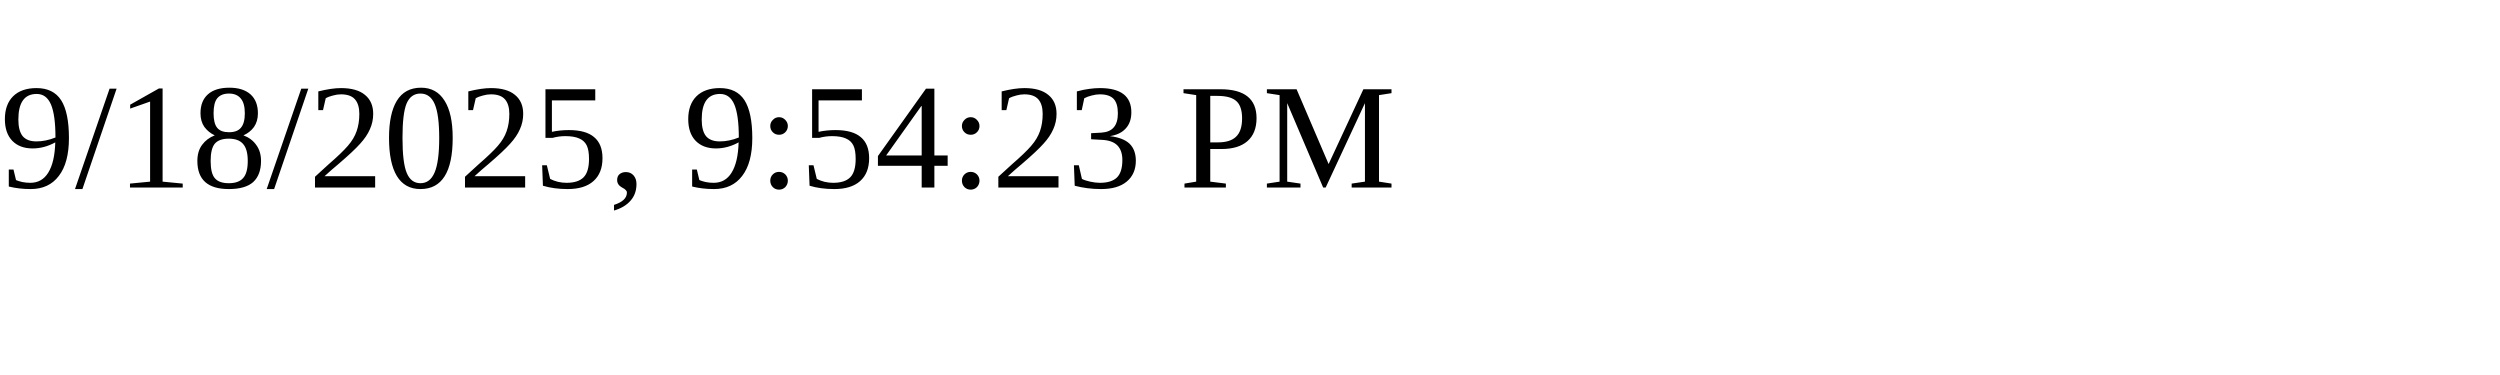
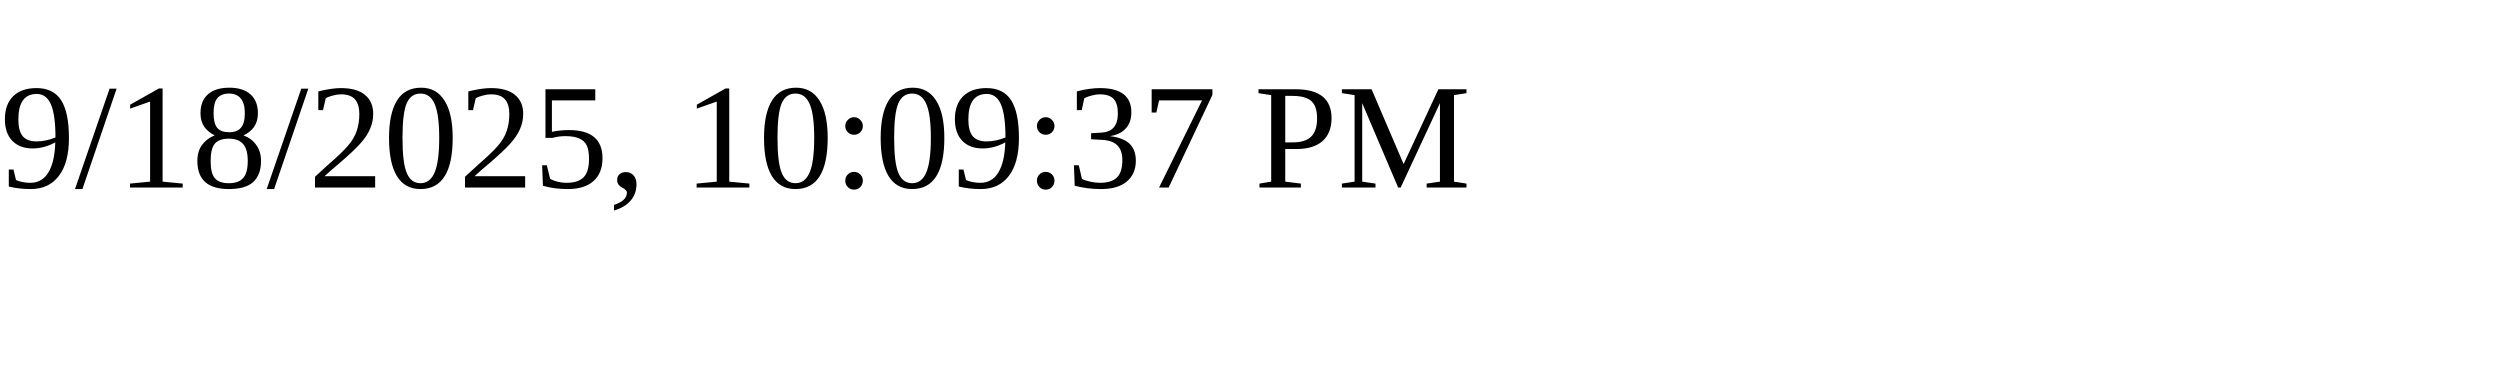
<svg xmlns="http://www.w3.org/2000/svg" height="30" width="200">
-   <text x="0" y="15">9/18/2025, 9:54:23 PM</text>
+   <text x="0" y="15">9/18/2025, 10:09:37 PM</text>
</svg>
